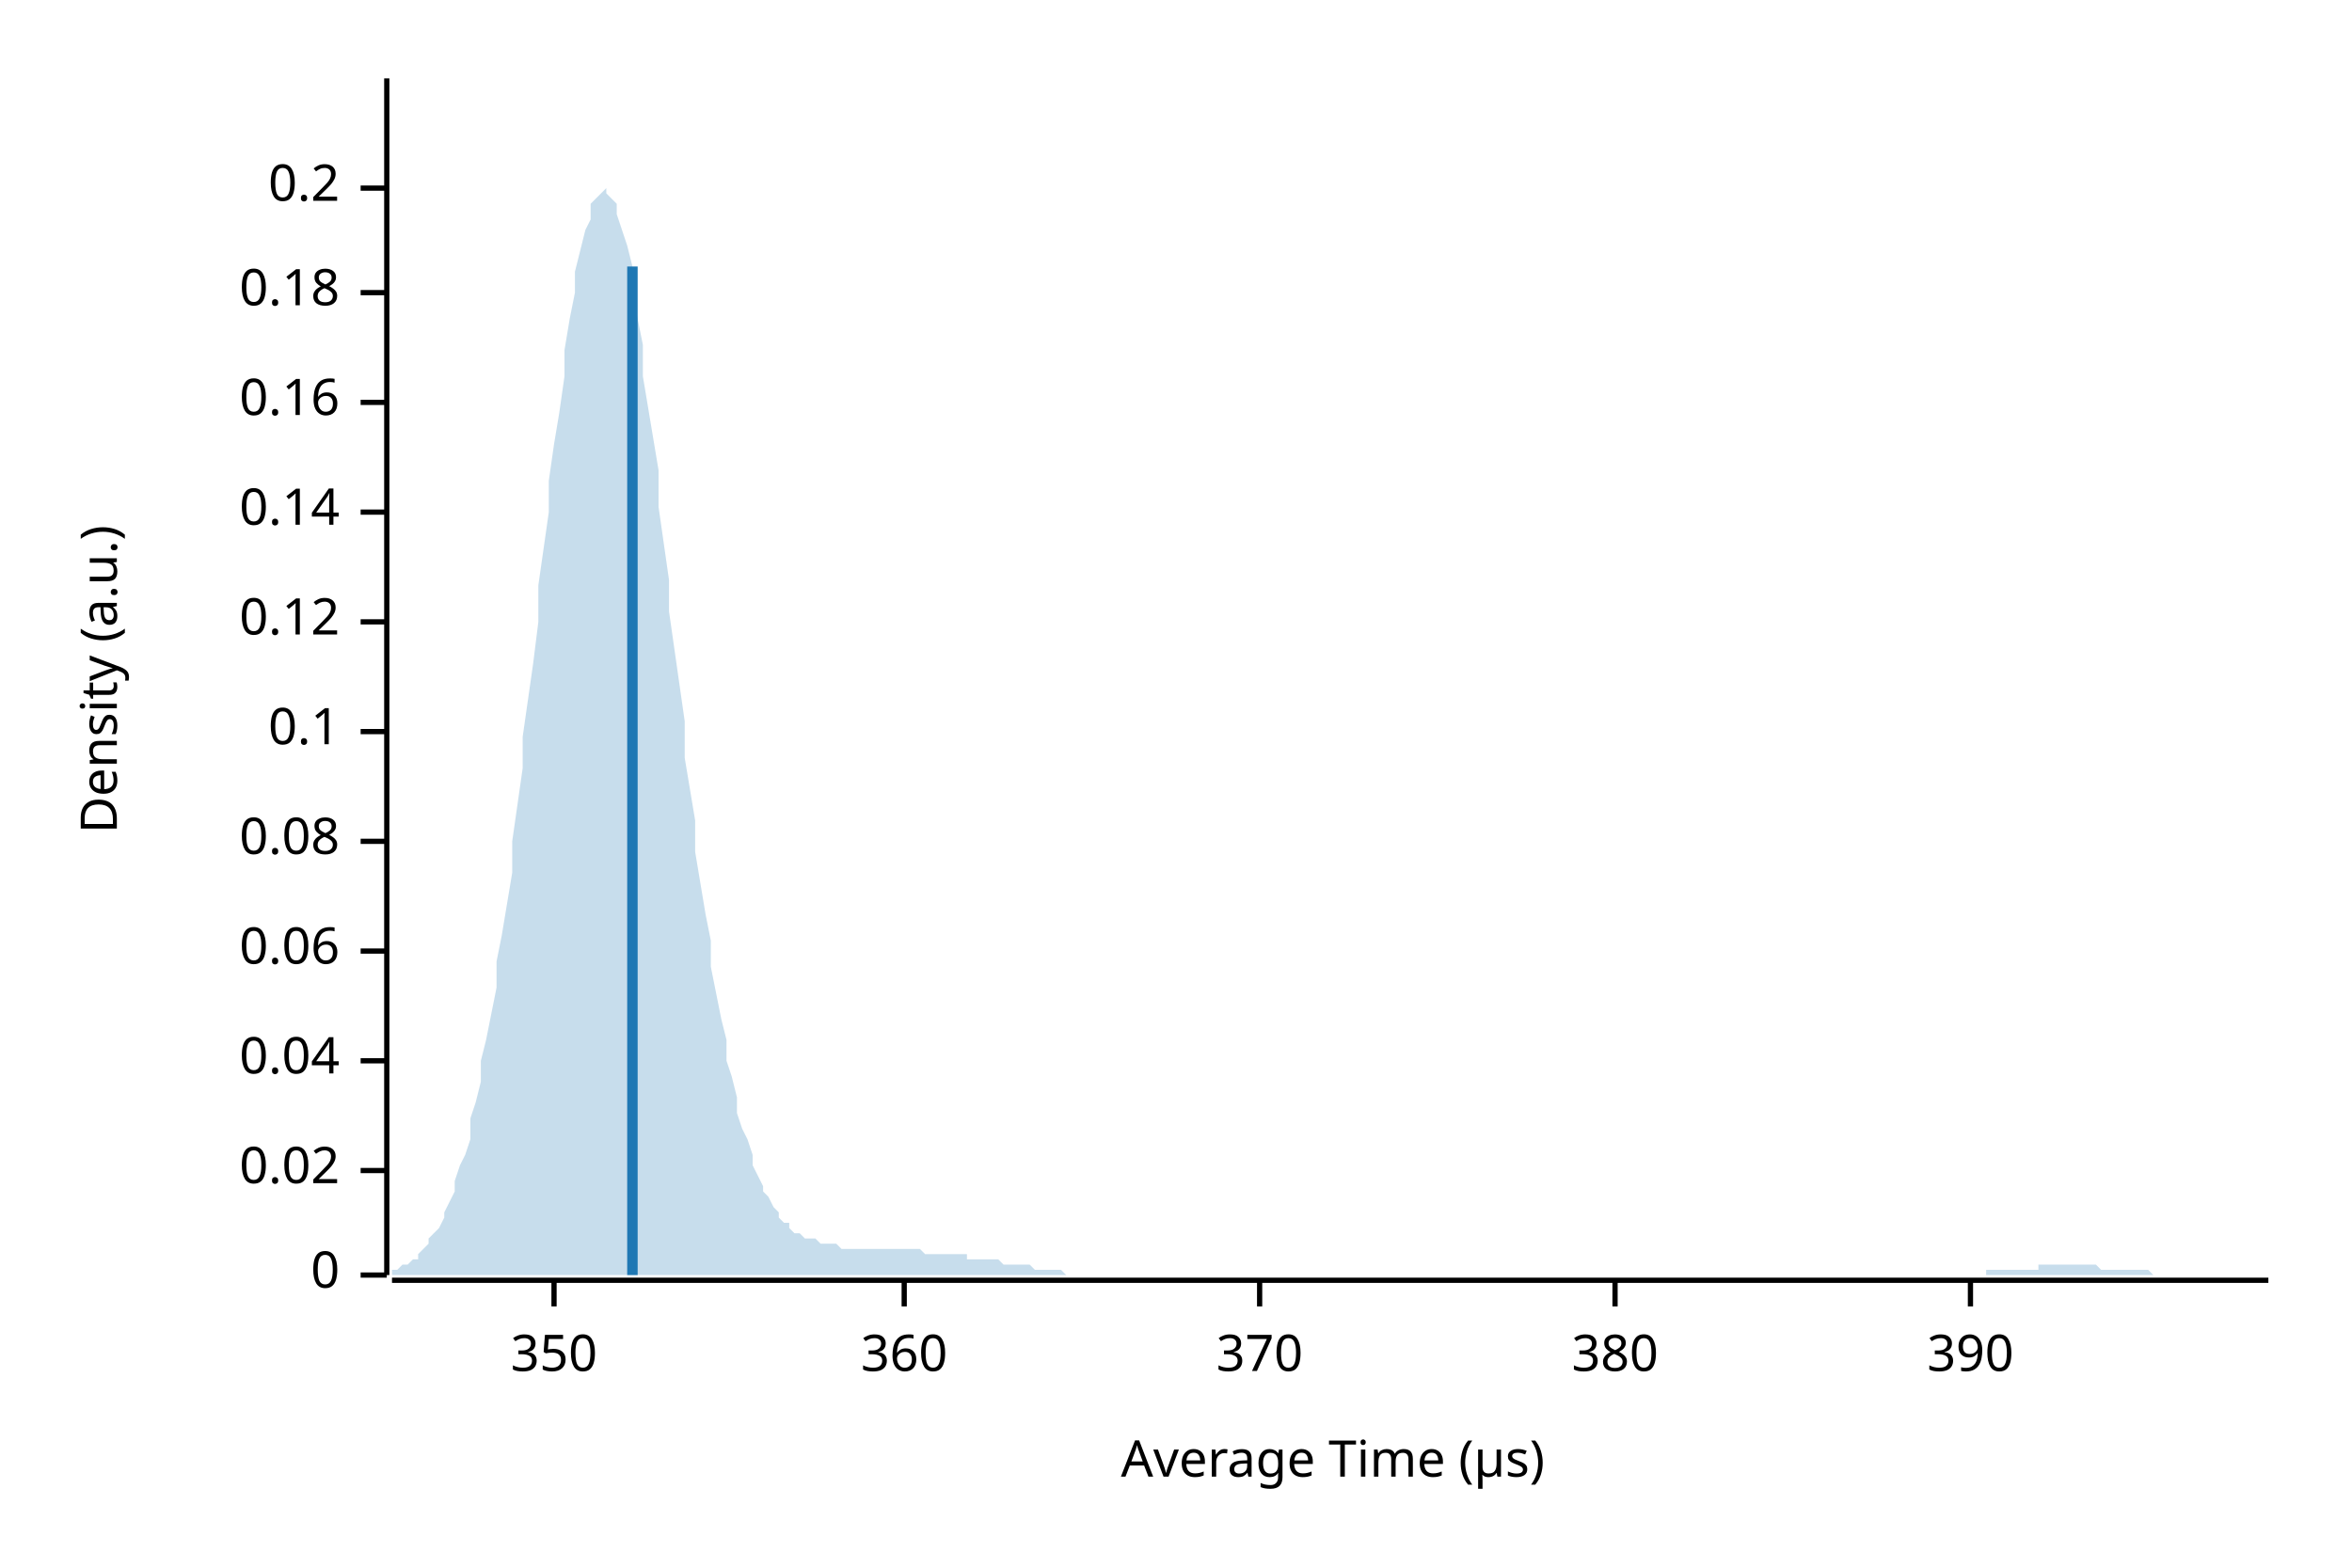
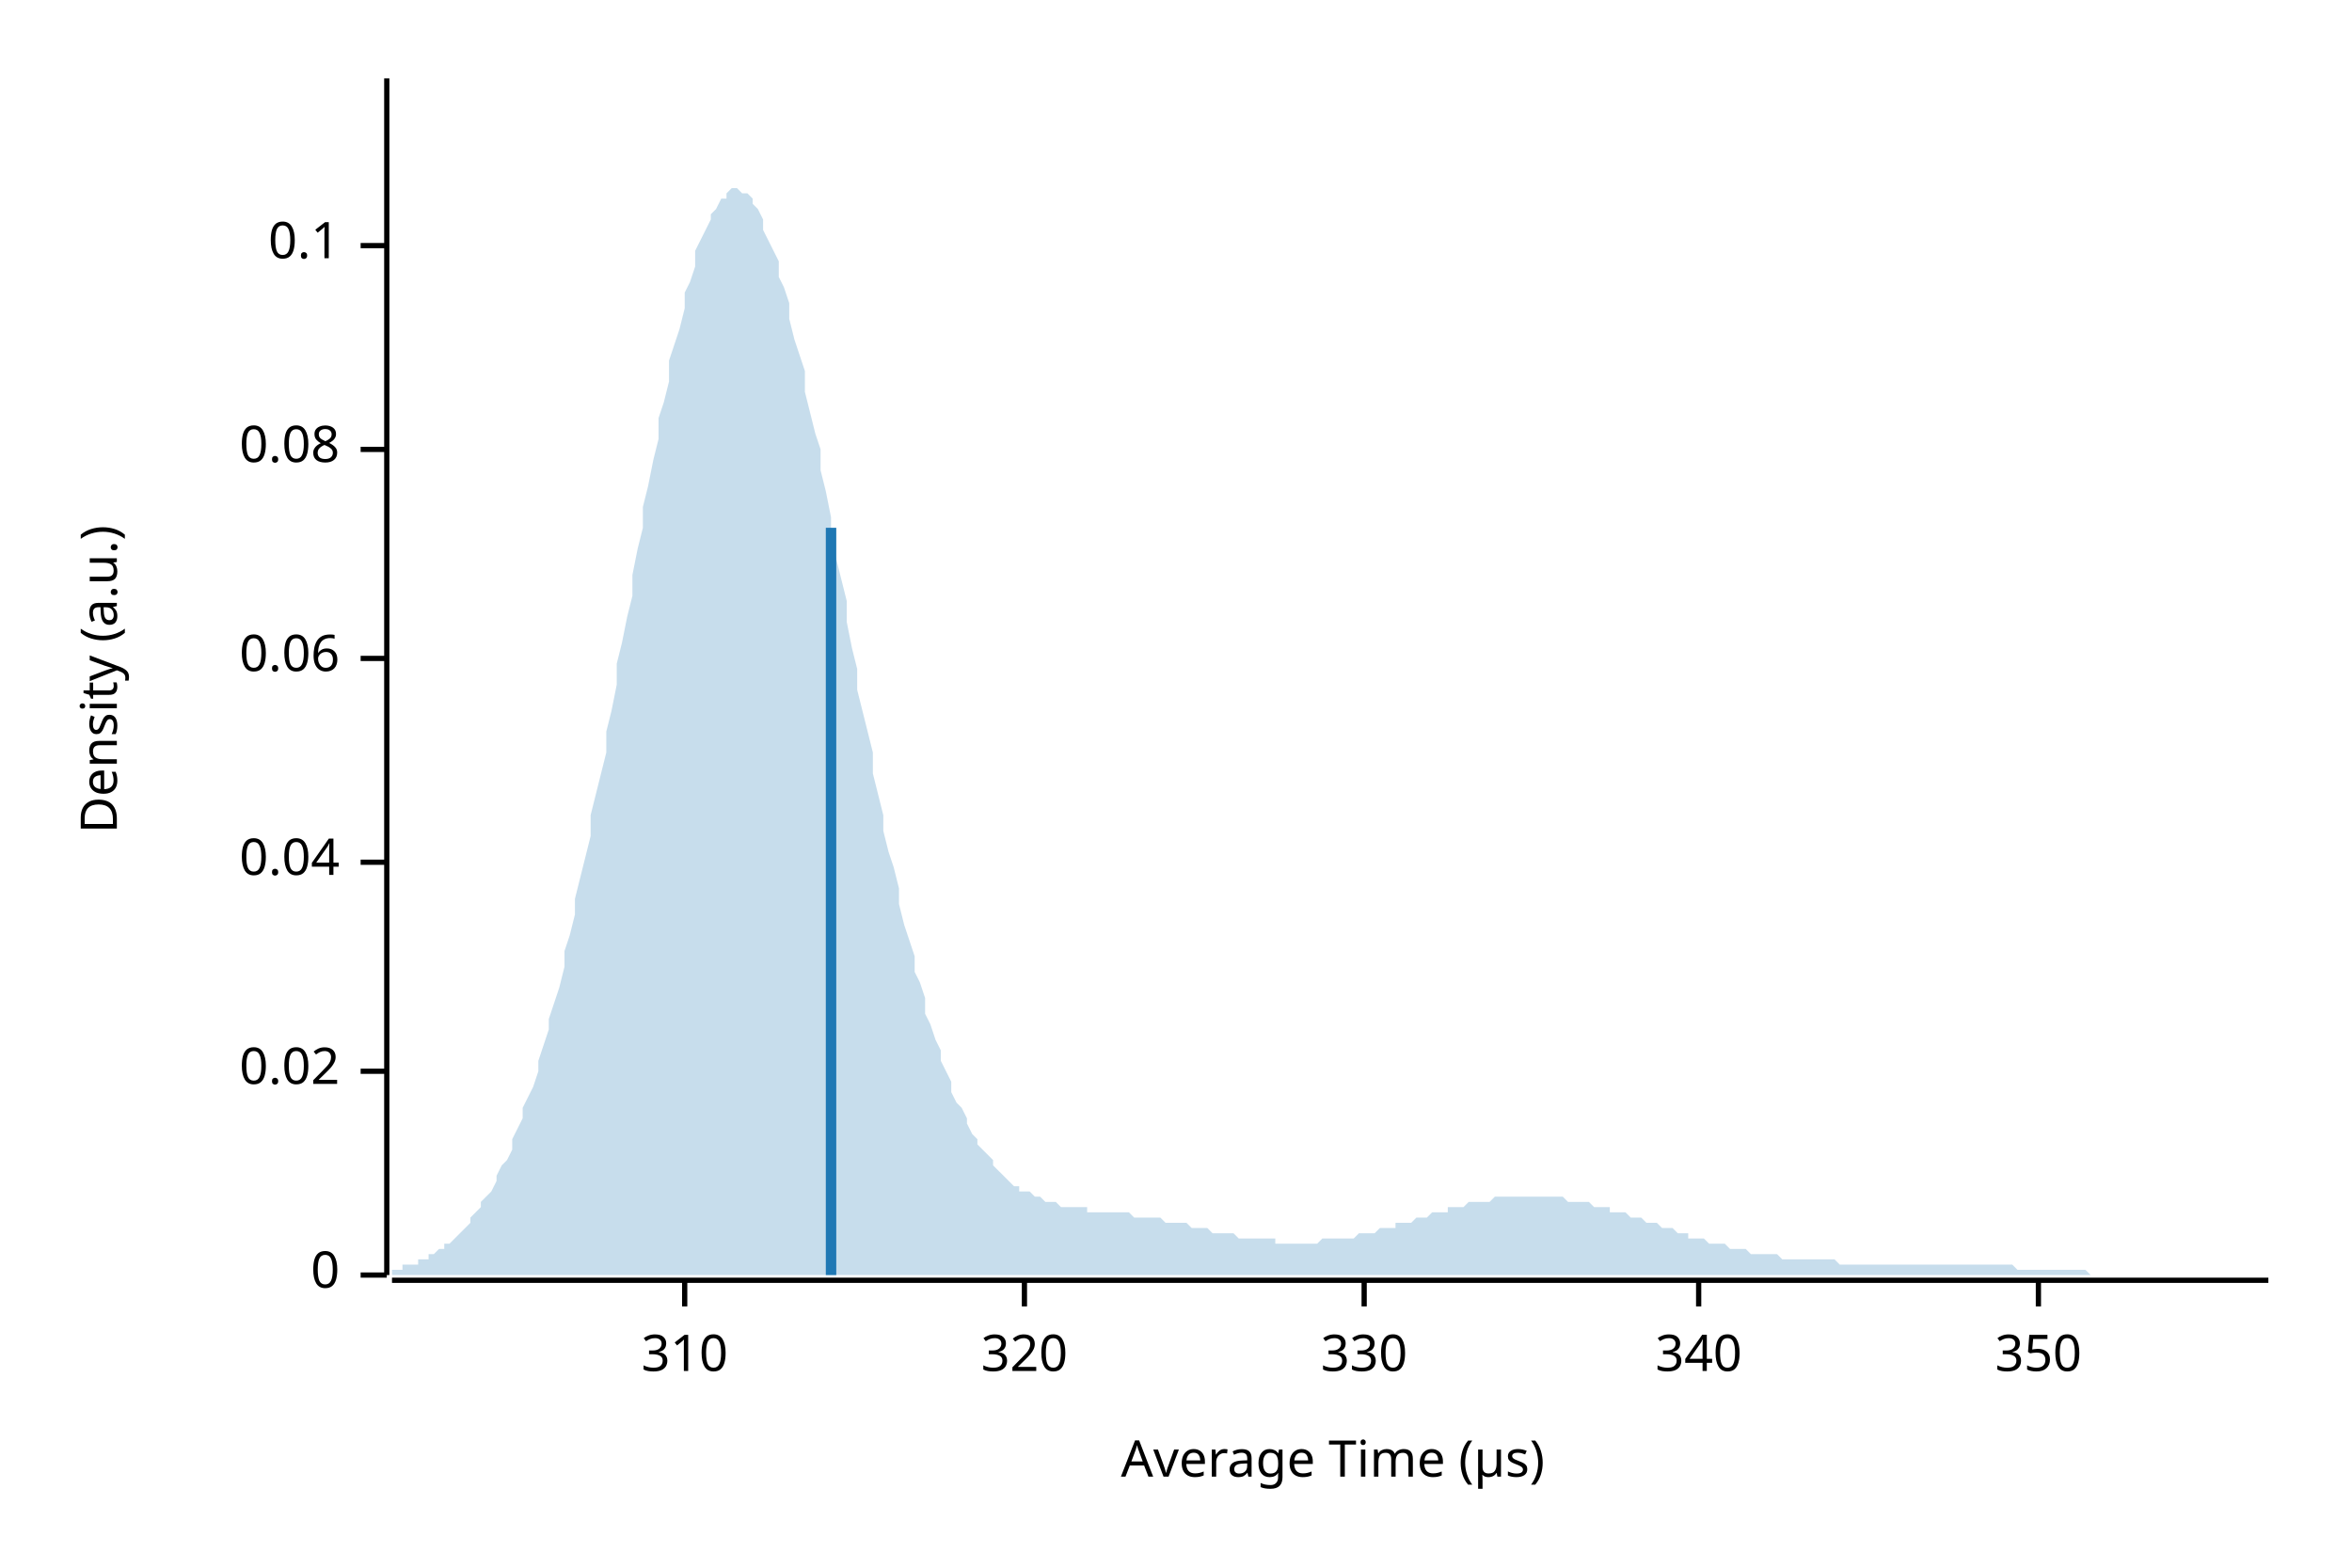
<svg xmlns="http://www.w3.org/2000/svg" width="450" height="300" viewBox="0 0 450 300">
  <text x="15" y="130" dy="0.76em" text-anchor="middle" font-family="sans-serif" font-size="9.677" opacity="1" fill="#000000" transform="rotate(270, 15, 130)">
Density (a.u.)
</text>
  <text x="255" y="285" dy="-0.5ex" text-anchor="middle" font-family="sans-serif" font-size="9.677" opacity="1" fill="#000000">
Average Time (µs)
</text>
  <polyline fill="none" opacity="1" stroke="#000000" stroke-width="1" points="74,15 74,244 " />
  <text x="65" y="244" dy="0.5ex" text-anchor="end" font-family="sans-serif" font-size="9.677" opacity="1" fill="#000000">
0
</text>
  <polyline fill="none" opacity="1" stroke="#000000" stroke-width="1" points="69,244 74,244 " />
-   <text x="65" y="224" dy="0.5ex" text-anchor="end" font-family="sans-serif" font-size="9.677" opacity="1" fill="#000000">
+   <text x="65" y="205" dy="0.5ex" text-anchor="end" font-family="sans-serif" font-size="9.677" opacity="1" fill="#000000">
0.02
</text>
-   <polyline fill="none" opacity="1" stroke="#000000" stroke-width="1" points="69,224 74,224 " />
-   <text x="65" y="203" dy="0.5ex" text-anchor="end" font-family="sans-serif" font-size="9.677" opacity="1" fill="#000000">
+   <polyline fill="none" opacity="1" stroke="#000000" stroke-width="1" points="69,205 74,205 " />
+   <text x="65" y="165" dy="0.5ex" text-anchor="end" font-family="sans-serif" font-size="9.677" opacity="1" fill="#000000">
0.04
</text>
-   <polyline fill="none" opacity="1" stroke="#000000" stroke-width="1" points="69,203 74,203 " />
-   <text x="65" y="182" dy="0.5ex" text-anchor="end" font-family="sans-serif" font-size="9.677" opacity="1" fill="#000000">
+   <polyline fill="none" opacity="1" stroke="#000000" stroke-width="1" points="69,165 74,165 " />
+   <text x="65" y="126" dy="0.5ex" text-anchor="end" font-family="sans-serif" font-size="9.677" opacity="1" fill="#000000">
0.06
</text>
-   <polyline fill="none" opacity="1" stroke="#000000" stroke-width="1" points="69,182 74,182 " />
-   <text x="65" y="161" dy="0.5ex" text-anchor="end" font-family="sans-serif" font-size="9.677" opacity="1" fill="#000000">
+   <polyline fill="none" opacity="1" stroke="#000000" stroke-width="1" points="69,126 74,126 " />
+   <text x="65" y="86" dy="0.5ex" text-anchor="end" font-family="sans-serif" font-size="9.677" opacity="1" fill="#000000">
0.08
</text>
-   <polyline fill="none" opacity="1" stroke="#000000" stroke-width="1" points="69,161 74,161 " />
-   <text x="65" y="140" dy="0.5ex" text-anchor="end" font-family="sans-serif" font-size="9.677" opacity="1" fill="#000000">
+   <polyline fill="none" opacity="1" stroke="#000000" stroke-width="1" points="69,86 74,86 " />
+   <text x="65" y="47" dy="0.5ex" text-anchor="end" font-family="sans-serif" font-size="9.677" opacity="1" fill="#000000">
0.1
</text>
-   <polyline fill="none" opacity="1" stroke="#000000" stroke-width="1" points="69,140 74,140 " />
-   <text x="65" y="119" dy="0.5ex" text-anchor="end" font-family="sans-serif" font-size="9.677" opacity="1" fill="#000000">
- 0.12
+   <polyline fill="none" opacity="1" stroke="#000000" stroke-width="1" points="69,47 74,47 " />
+   <polyline fill="none" opacity="1" stroke="#000000" stroke-width="1" points="75,245 434,245 " />
+   <text x="131" y="255" dy="0.76em" text-anchor="middle" font-family="sans-serif" font-size="9.677" opacity="1" fill="#000000">
+ 310
</text>
-   <polyline fill="none" opacity="1" stroke="#000000" stroke-width="1" points="69,119 74,119 " />
-   <text x="65" y="98" dy="0.5ex" text-anchor="end" font-family="sans-serif" font-size="9.677" opacity="1" fill="#000000">
- 0.14
+   <polyline fill="none" opacity="1" stroke="#000000" stroke-width="1" points="131,245 131,250 " />
+   <text x="196" y="255" dy="0.76em" text-anchor="middle" font-family="sans-serif" font-size="9.677" opacity="1" fill="#000000">
+ 320
</text>
-   <polyline fill="none" opacity="1" stroke="#000000" stroke-width="1" points="69,98 74,98 " />
-   <text x="65" y="77" dy="0.5ex" text-anchor="end" font-family="sans-serif" font-size="9.677" opacity="1" fill="#000000">
- 0.16
+   <polyline fill="none" opacity="1" stroke="#000000" stroke-width="1" points="196,245 196,250 " />
+   <text x="261" y="255" dy="0.76em" text-anchor="middle" font-family="sans-serif" font-size="9.677" opacity="1" fill="#000000">
+ 330
</text>
-   <polyline fill="none" opacity="1" stroke="#000000" stroke-width="1" points="69,77 74,77 " />
-   <text x="65" y="56" dy="0.5ex" text-anchor="end" font-family="sans-serif" font-size="9.677" opacity="1" fill="#000000">
- 0.18
+   <polyline fill="none" opacity="1" stroke="#000000" stroke-width="1" points="261,245 261,250 " />
+   <text x="325" y="255" dy="0.76em" text-anchor="middle" font-family="sans-serif" font-size="9.677" opacity="1" fill="#000000">
+ 340
</text>
-   <polyline fill="none" opacity="1" stroke="#000000" stroke-width="1" points="69,56 74,56 " />
-   <text x="65" y="36" dy="0.5ex" text-anchor="end" font-family="sans-serif" font-size="9.677" opacity="1" fill="#000000">
- 0.2
- </text>
-   <polyline fill="none" opacity="1" stroke="#000000" stroke-width="1" points="69,36 74,36 " />
-   <polyline fill="none" opacity="1" stroke="#000000" stroke-width="1" points="75,245 434,245 " />
-   <text x="106" y="255" dy="0.76em" text-anchor="middle" font-family="sans-serif" font-size="9.677" opacity="1" fill="#000000">
+   <polyline fill="none" opacity="1" stroke="#000000" stroke-width="1" points="325,245 325,250 " />
+   <text x="390" y="255" dy="0.76em" text-anchor="middle" font-family="sans-serif" font-size="9.677" opacity="1" fill="#000000">
350
</text>
-   <polyline fill="none" opacity="1" stroke="#000000" stroke-width="1" points="106,245 106,250 " />
-   <text x="173" y="255" dy="0.76em" text-anchor="middle" font-family="sans-serif" font-size="9.677" opacity="1" fill="#000000">
- 360
- </text>
-   <polyline fill="none" opacity="1" stroke="#000000" stroke-width="1" points="173,245 173,250 " />
-   <text x="241" y="255" dy="0.76em" text-anchor="middle" font-family="sans-serif" font-size="9.677" opacity="1" fill="#000000">
- 370
- </text>
-   <polyline fill="none" opacity="1" stroke="#000000" stroke-width="1" points="241,245 241,250 " />
-   <text x="309" y="255" dy="0.76em" text-anchor="middle" font-family="sans-serif" font-size="9.677" opacity="1" fill="#000000">
- 380
- </text>
-   <polyline fill="none" opacity="1" stroke="#000000" stroke-width="1" points="309,245 309,250 " />
-   <text x="377" y="255" dy="0.76em" text-anchor="middle" font-family="sans-serif" font-size="9.677" opacity="1" fill="#000000">
- 390
- </text>
-   <polyline fill="none" opacity="1" stroke="#000000" stroke-width="1" points="377,245 377,250 " />
-   <polygon opacity="0.25" fill="#1F78B4" points="75,243 75,243 76,243 77,242 77,242 78,242 79,241 80,241 80,240 81,239 82,238 82,237 83,236 84,235 85,233 85,232 86,230 87,228 87,226 88,223 89,221 90,218 90,214 91,211 92,207 92,203 93,199 94,194 95,189 95,184 96,179 97,173 98,167 98,161 99,154 100,147 100,141 101,134 102,127 103,119 103,112 104,105 105,98 105,92 106,85 107,79 108,72 108,67 109,61 110,56 110,52 111,48 112,44 113,42 113,39 114,38 115,37 116,36 116,37 117,38 118,39 118,41 119,44 120,47 121,51 121,56 122,61 123,66 123,72 124,78 125,84 126,90 126,97 127,104 128,111 128,117 129,124 130,131 131,138 131,145 132,151 133,157 133,163 134,169 135,175 136,180 136,185 137,190 138,195 139,199 139,203 140,206 141,210 141,213 142,216 143,218 144,221 144,223 145,225 146,227 146,228 147,229 148,231 149,232 149,233 150,234 151,234 151,235 152,236 153,236 154,237 154,237 155,237 156,237 157,238 157,238 158,238 159,238 159,238 160,238 161,239 162,239 162,239 163,239 164,239 164,239 165,239 166,239 167,239 167,239 168,239 169,239 169,239 170,239 171,239 172,239 172,239 173,239 174,239 175,239 175,239 176,239 177,240 177,240 178,240 179,240 180,240 180,240 181,240 182,240 182,240 183,240 184,240 185,240 185,241 186,241 187,241 187,241 188,241 189,241 190,241 190,241 191,241 192,242 192,242 193,242 194,242 195,242 195,242 196,242 197,242 198,243 198,243 199,243 200,243 200,243 201,243 202,243 203,243 203,243 204,244 205,244 205,244 206,244 207,244 208,244 208,244 209,244 210,244 210,244 211,244 212,244 213,244 213,244 214,244 215,244 216,244 216,244 217,244 218,244 218,244 219,244 220,244 221,244 221,244 222,244 223,244 223,244 224,244 225,244 226,244 226,244 227,244 228,244 228,244 229,244 230,244 231,244 231,244 232,244 233,244 233,244 234,244 235,244 236,244 236,244 237,244 238,244 239,244 239,244 240,244 241,244 241,244 242,244 243,244 244,244 244,244 245,244 246,244 246,244 247,244 248,244 249,244 249,244 250,244 251,244 251,244 252,244 253,244 254,244 254,244 255,244 256,244 257,244 257,244 258,244 259,244 259,244 260,244 261,244 262,244 262,244 263,244 264,244 264,244 265,244 266,244 267,244 267,244 268,244 269,244 269,244 270,244 271,244 272,244 272,244 273,244 274,244 275,244 275,244 276,244 277,244 277,244 278,244 279,244 280,244 280,244 281,244 282,244 282,244 283,244 284,244 285,244 285,244 286,244 287,244 287,244 288,244 289,244 290,244 290,244 291,244 292,244 292,244 293,244 294,244 295,244 295,244 296,244 297,244 298,244 298,244 299,244 300,244 300,244 301,244 302,244 303,244 303,244 304,244 305,244 305,244 306,244 307,244 308,244 308,244 309,244 310,244 310,244 311,244 312,244 313,244 313,244 314,244 315,244 316,244 316,244 317,244 318,244 318,244 319,244 320,244 321,244 321,244 322,244 323,244 323,244 324,244 325,244 326,244 326,244 327,244 328,244 328,244 329,244 330,244 331,244 331,244 332,244 333,244 333,244 334,244 335,244 336,244 336,244 337,244 338,244 339,244 339,244 340,244 341,244 341,244 342,244 343,244 344,244 344,244 345,244 346,244 346,244 347,244 348,244 349,244 349,244 350,244 351,244 351,244 352,244 353,244 354,244 354,244 355,244 356,244 357,244 357,244 358,244 359,244 359,244 360,244 361,244 362,244 362,244 363,244 364,244 364,244 365,244 366,244 367,244 367,244 368,244 369,244 369,244 370,244 371,244 372,244 372,244 373,244 374,244 375,244 375,244 376,244 377,244 377,244 378,244 379,244 380,244 380,243 381,243 382,243 382,243 383,243 384,243 385,243 385,243 386,243 387,243 387,243 388,243 389,243 390,243 390,242 391,242 392,242 392,242 393,242 394,242 395,242 395,242 396,242 397,242 398,242 398,242 399,242 400,242 400,242 401,242 402,243 403,243 403,243 404,243 405,243 405,243 406,243 407,243 408,243 408,243 409,243 410,243 410,243 411,243 412,244 413,244 413,244 414,244 415,244 416,244 416,244 417,244 418,244 418,244 419,244 420,244 421,244 421,244 422,244 423,244 423,244 424,244 425,244 426,244 426,244 427,244 428,244 428,244 429,244 430,244 431,244 431,244 432,244 433,244 434,244 434,244 75,244 " />
-   <polyline fill="none" opacity="1" stroke="#1F78B4" stroke-width="2" points="121,244 121,51 " />
+   <polyline fill="none" opacity="1" stroke="#000000" stroke-width="1" points="390,245 390,250 " />
+   <polygon opacity="0.25" fill="#1F78B4" points="75,243 75,243 76,243 77,243 77,242 78,242 79,242 80,242 80,241 81,241 82,241 82,240 83,240 84,239 85,239 85,238 86,238 87,237 87,237 88,236 89,235 90,234 90,233 91,232 92,231 92,230 93,229 94,228 95,226 95,225 96,223 97,222 98,220 98,218 99,216 100,214 100,212 101,210 102,208 103,205 103,203 104,200 105,197 105,195 106,192 107,189 108,185 108,182 109,179 110,175 110,172 111,168 112,164 113,160 113,156 114,152 115,148 116,144 116,140 117,136 118,131 118,127 119,123 120,118 121,114 121,110 122,105 123,101 123,97 124,93 125,88 126,84 126,80 127,77 128,73 128,69 129,66 130,63 131,59 131,56 132,54 133,51 133,48 134,46 135,44 136,42 136,41 137,40 138,38 139,38 139,37 140,36 141,36 141,36 142,37 143,37 144,38 144,39 145,40 146,42 146,44 147,46 148,48 149,50 149,53 150,55 151,58 151,61 152,65 153,68 154,71 154,75 155,79 156,83 157,86 157,90 158,94 159,99 159,103 160,107 161,111 162,115 162,119 163,124 164,128 164,132 165,136 166,140 167,144 167,148 168,152 169,156 169,159 170,163 171,166 172,170 172,173 173,177 174,180 175,183 175,186 176,188 177,191 177,194 178,196 179,199 180,201 180,203 181,205 182,207 182,209 183,211 184,212 185,214 185,215 186,217 187,218 187,219 188,220 189,221 190,222 190,223 191,224 192,225 192,225 193,226 194,227 195,227 195,228 196,228 197,228 198,229 198,229 199,229 200,230 200,230 201,230 202,230 203,231 203,231 204,231 205,231 205,231 206,231 207,231 208,231 208,232 209,232 210,232 210,232 211,232 212,232 213,232 213,232 214,232 215,232 216,232 216,232 217,233 218,233 218,233 219,233 220,233 221,233 221,233 222,233 223,234 223,234 224,234 225,234 226,234 226,234 227,234 228,235 228,235 229,235 230,235 231,235 231,235 232,236 233,236 233,236 234,236 235,236 236,236 236,236 237,237 238,237 239,237 239,237 240,237 241,237 241,237 242,237 243,237 244,237 244,238 245,238 246,238 246,238 247,238 248,238 249,238 249,238 250,238 251,238 251,238 252,238 253,237 254,237 254,237 255,237 256,237 257,237 257,237 258,237 259,237 259,237 260,236 261,236 262,236 262,236 263,236 264,235 264,235 265,235 266,235 267,235 267,234 268,234 269,234 269,234 270,234 271,233 272,233 272,233 273,233 274,232 275,232 275,232 276,232 277,232 277,231 278,231 279,231 280,231 280,231 281,230 282,230 282,230 283,230 284,230 285,230 285,230 286,229 287,229 287,229 288,229 289,229 290,229 290,229 291,229 292,229 292,229 293,229 294,229 295,229 295,229 296,229 297,229 298,229 298,229 299,229 300,230 300,230 301,230 302,230 303,230 303,230 304,230 305,231 305,231 306,231 307,231 308,231 308,232 309,232 310,232 310,232 311,232 312,233 313,233 313,233 314,233 315,234 316,234 316,234 317,234 318,235 318,235 319,235 320,235 321,236 321,236 322,236 323,236 323,237 324,237 325,237 326,237 326,237 327,238 328,238 328,238 329,238 330,238 331,239 331,239 332,239 333,239 333,239 334,239 335,240 336,240 336,240 337,240 338,240 339,240 339,240 340,240 341,241 341,241 342,241 343,241 344,241 344,241 345,241 346,241 346,241 347,241 348,241 349,241 349,241 350,241 351,241 351,241 352,242 353,242 354,242 354,242 355,242 356,242 357,242 357,242 358,242 359,242 359,242 360,242 361,242 362,242 362,242 363,242 364,242 364,242 365,242 366,242 367,242 367,242 368,242 369,242 369,242 370,242 371,242 372,242 372,242 373,242 374,242 375,242 375,242 376,242 377,242 377,242 378,242 379,242 380,242 380,242 381,242 382,242 382,242 383,242 384,242 385,242 385,242 386,243 387,243 387,243 388,243 389,243 390,243 390,243 391,243 392,243 392,243 393,243 394,243 395,243 395,243 396,243 397,243 398,243 398,243 399,243 400,244 400,244 401,244 402,244 403,244 403,244 404,244 405,244 405,244 406,244 407,244 408,244 408,244 409,244 410,244 410,244 411,244 412,244 413,244 413,244 414,244 415,244 416,244 416,244 417,244 418,244 418,244 419,244 420,244 421,244 421,244 422,244 423,244 423,244 424,244 425,244 426,244 426,244 427,244 428,244 428,244 429,244 430,244 431,244 431,244 432,244 433,244 434,244 434,244 75,244 " />
+   <polyline fill="none" opacity="1" stroke="#1F78B4" stroke-width="2" points="159,244 159,101 " />
</svg>
